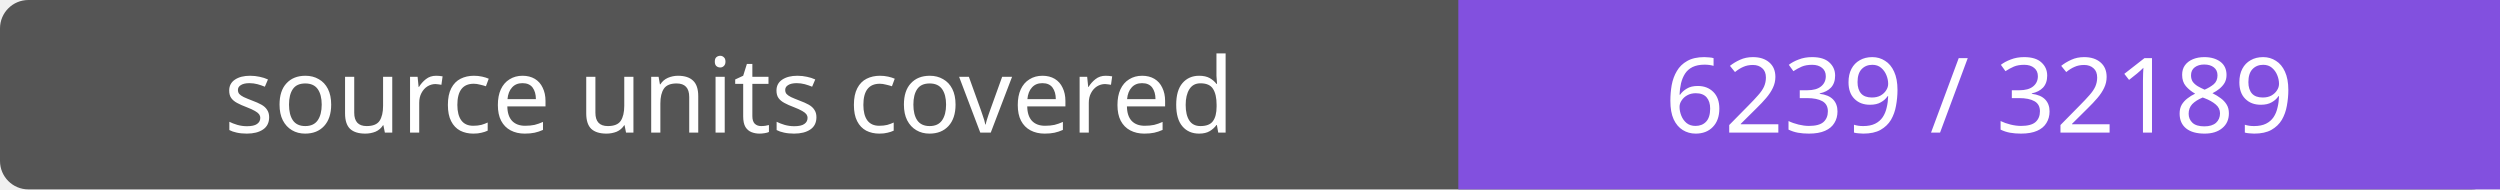
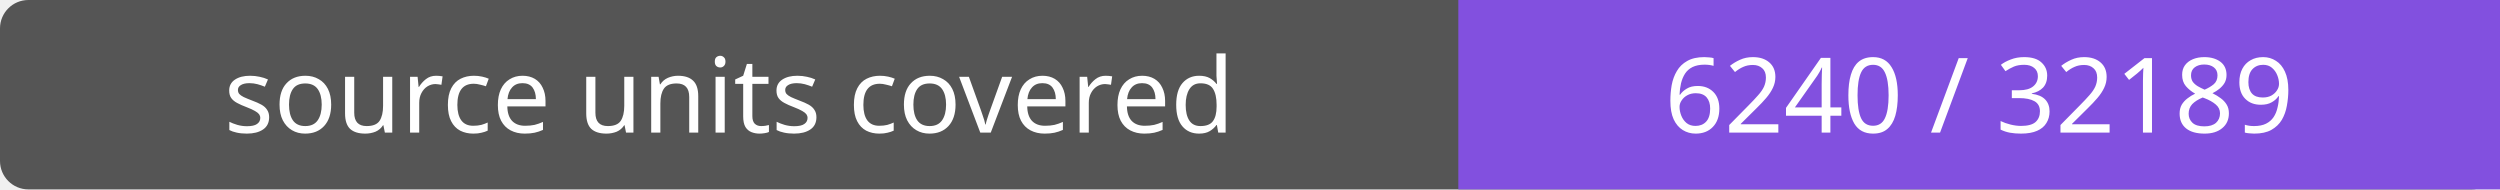
- <svg xmlns="http://www.w3.org/2000/svg" width="264" height="20" role="img" aria-label="source units covered: 6239 / 32189">
+ <svg xmlns="http://www.w3.org/2000/svg" width="264" height="20" role="img" aria-label="source units covered: 6240 / 32189">
  <rect width="264" height="20" rx="3" fill="#555" />
  <path fill="#8250df" d="M154 0h110v20H154z" />
  <g fill="#fff" text-anchor="middle" font-family="Verdana,sans-serif" font-size="11">
    <text x="77.0" y="14">source units covered</text>
-     <text x="209.0" y="14">6239 / 32189</text>
+     <text x="209.0" y="14">6240 / 32189</text>
  </g>
</svg>
